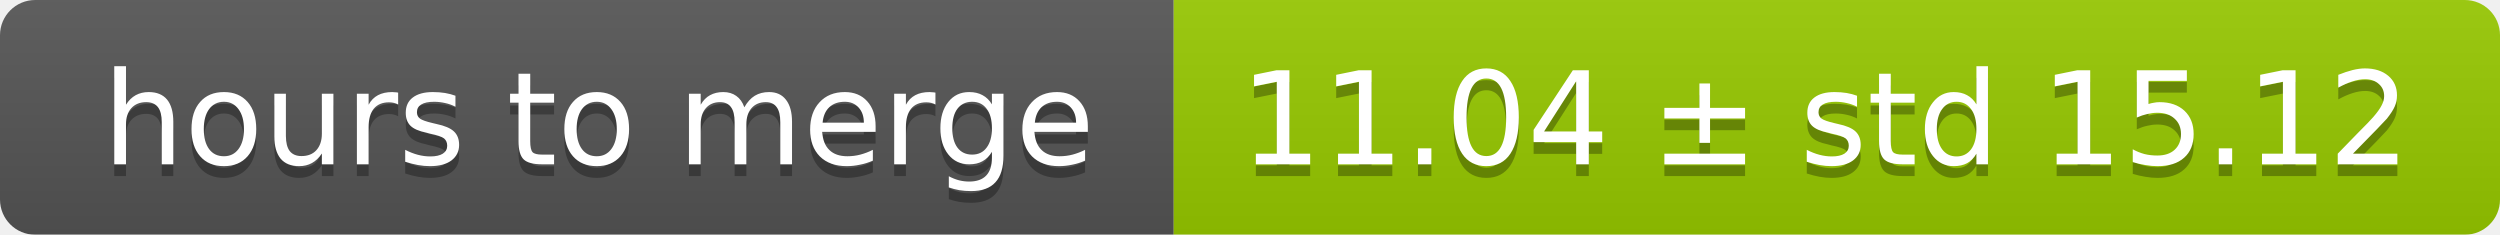
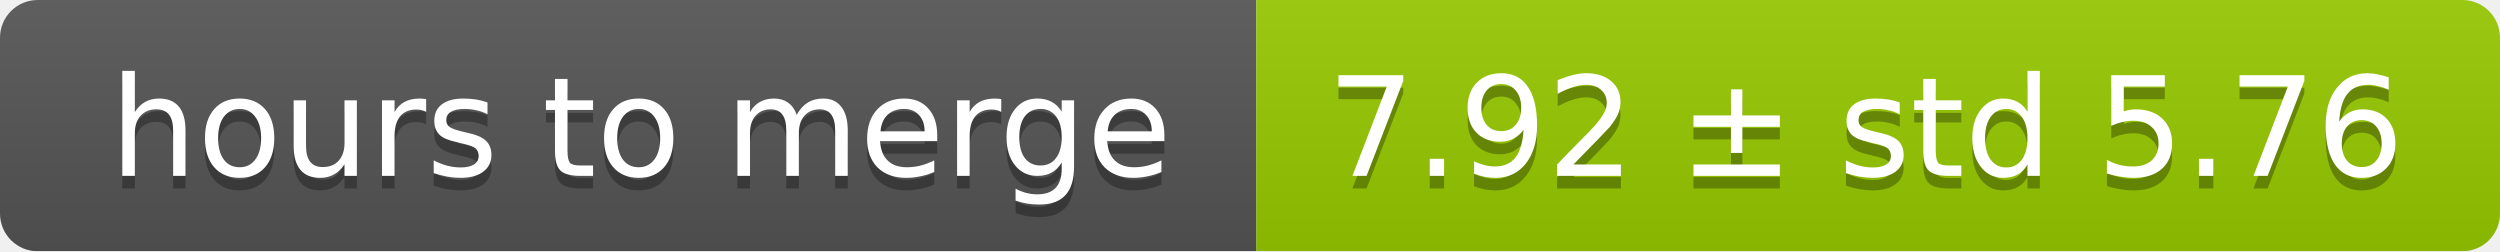
- <svg xmlns="http://www.w3.org/2000/svg" width="213" height="20">
+ <svg xmlns="http://www.w3.org/2000/svg" width="199" height="20">
  <linearGradient id="smooth" x2="0" y2="100%">
    <stop offset="0" stop-color="#bbb" stop-opacity=".1" />
    <stop offset="1" stop-opacity=".1" />
  </linearGradient>
  <mask id="round">
-     <rect width="213" height="20" rx="3" fill="#fff" />
+     <rect width="199" height="20" rx="3" fill="#fff" />
  </mask>
  <g mask="url(#round)">
    <rect width="100" height="20" fill="#555" />
-     <rect x="100" width="113" height="20" fill="#97ca00" />
-     <rect width="213" height="20" fill="url(#smooth)" />
+     <rect x="100" width="99" height="20" fill="#97ca00" />
+     <rect width="199" height="20" fill="url(#smooth)" />
  </g>
  <g fill="#fff" text-anchor="middle" font-family="DejaVu Sans,Verdana,Geneva,sans-serif" font-size="11">
    <text x="51" y="15" fill="#010101" fill-opacity=".3">hours to merge</text>
    <text x="51" y="14">hours to merge</text>
-     <text x="155.5" y="15" fill="#010101" fill-opacity=".3">11.04 ± std 15.12</text>
-     <text x="155.5" y="14">11.04 ± std 15.12</text>
+     <text x="148.5" y="15" fill="#010101" fill-opacity=".3">7.92 ± std 5.76</text>
+     <text x="148.5" y="14">7.92 ± std 5.76</text>
  </g>
</svg>
